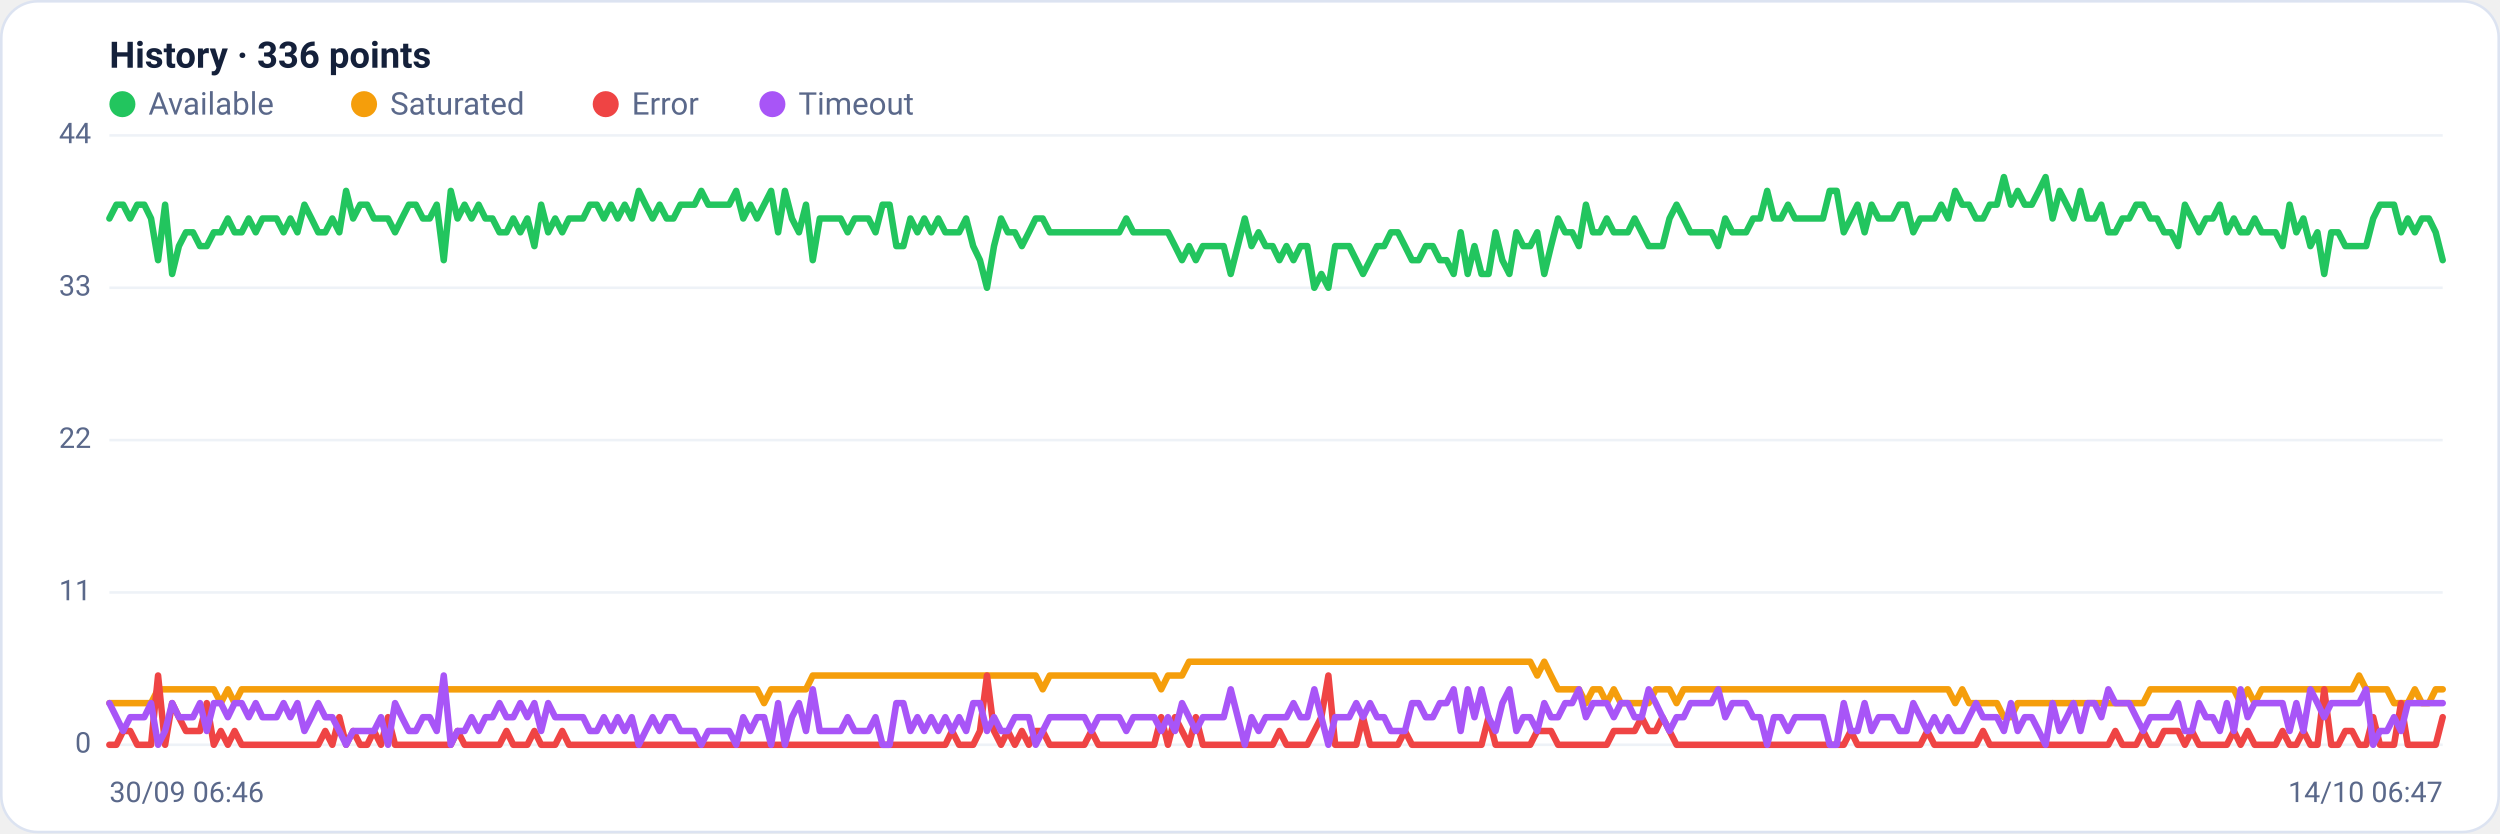
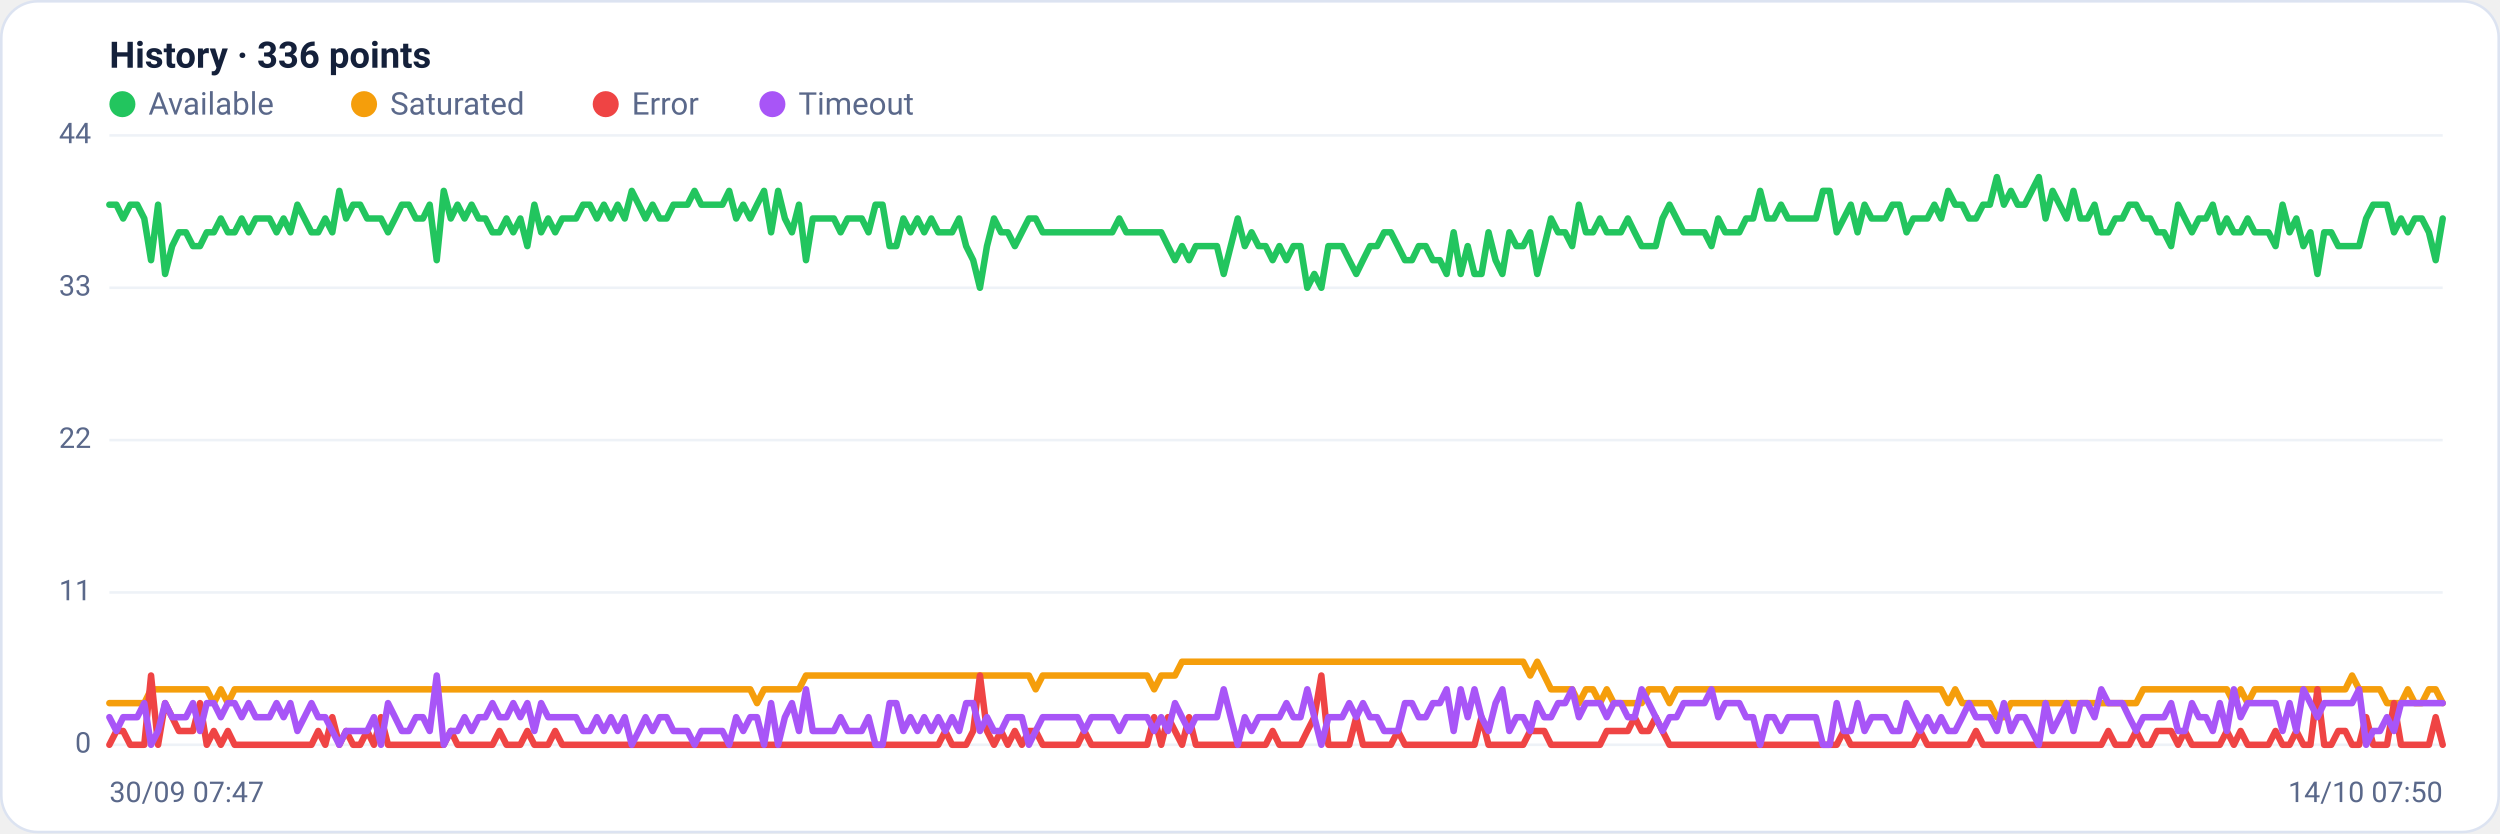
<svg xmlns="http://www.w3.org/2000/svg" viewBox="0 0 960 320" width="960" height="320" font-family="Segoe UI, system-ui, -apple-system, Roboto, Helvetica, Arial, sans-serif" role="img" aria-label="Availability history per region">
  <rect x="0.5" y="0.5" width="959" height="319" rx="14" fill="#ffffff" stroke="#dce3f1" />
  <text x="42" y="26" font-size="14" font-weight="600" fill="#14203a">History · 336 points</text>
  <circle cx="47" cy="40" r="5" fill="#22c55e" />
  <text x="57" y="44" font-size="12" fill="#5a688a">Available</text>
  <circle cx="139.8" cy="40" r="5" fill="#f59e0b" />
  <text x="149.8" y="44" font-size="12" fill="#5a688a">Saturated</text>
  <circle cx="232.6" cy="40" r="5" fill="#ef4444" />
  <text x="242.6" y="44" font-size="12" fill="#5a688a">Error</text>
  <circle cx="296.6" cy="40" r="5" fill="#a855f7" />
  <text x="306.6" y="44" font-size="12" fill="#5a688a">Timeout</text>
  <line x1="42" y1="286.0" x2="938" y2="286.0" stroke="#eef2f7" stroke-width="1" />
  <text x="35" y="289.0" text-anchor="end" font-size="11" fill="#5a688a">0</text>
  <line x1="42" y1="227.5" x2="938" y2="227.5" stroke="#eef2f7" stroke-width="1" />
  <text x="35" y="230.5" text-anchor="end" font-size="11" fill="#5a688a">11</text>
  <line x1="42" y1="169.0" x2="938" y2="169.0" stroke="#eef2f7" stroke-width="1" />
  <text x="35" y="172.0" text-anchor="end" font-size="11" fill="#5a688a">22</text>
  <line x1="42" y1="110.5" x2="938" y2="110.5" stroke="#eef2f7" stroke-width="1" />
  <text x="35" y="113.5" text-anchor="end" font-size="11" fill="#5a688a">33</text>
  <line x1="42" y1="52.0" x2="938" y2="52.0" stroke="#eef2f7" stroke-width="1" />
  <text x="35" y="55.0" text-anchor="end" font-size="11" fill="#5a688a">44</text>
-   <polyline fill="none" stroke="#22c55e" stroke-width="2.5" stroke-linejoin="round" stroke-linecap="round" points="42.0,83.9 44.7,78.6 47.3,78.6 50.0,83.9 52.7,78.6 55.4,78.6 58.0,83.9 60.7,99.9 63.4,78.6 66.1,105.2 68.7,94.5 71.4,89.2 74.1,89.2 76.8,94.5 79.4,94.5 82.1,89.2 84.8,89.2 87.5,83.9 90.1,89.2 92.8,89.2 95.5,83.9 98.2,89.2 100.8,83.9 103.5,83.9 106.2,83.9 108.9,89.2 111.5,83.9 114.2,89.2 116.9,78.6 119.6,83.9 122.2,89.2 124.9,89.2 127.6,83.9 130.3,89.2 132.9,73.3 135.6,83.9 138.3,78.6 141.0,78.6 143.6,83.9 146.3,83.9 149.0,83.9 151.7,89.2 154.3,83.9 157.0,78.6 159.7,78.6 162.4,83.9 165.0,83.9 167.7,78.6 170.4,99.9 173.1,73.3 175.7,83.9 178.4,78.6 181.1,83.9 183.8,78.6 186.4,83.9 189.1,83.9 191.8,89.2 194.5,89.2 197.1,83.9 199.8,89.2 202.5,83.9 205.2,94.5 207.8,78.6 210.5,89.2 213.2,83.9 215.9,89.2 218.5,83.9 221.2,83.9 223.9,83.9 226.5,78.6 229.2,78.6 231.9,83.9 234.6,78.6 237.2,83.9 239.9,78.6 242.6,83.9 245.3,73.3 247.9,78.6 250.6,83.9 253.3,78.6 256.0,83.9 258.6,83.9 261.3,78.6 264.0,78.6 266.7,78.6 269.3,73.3 272.0,78.6 274.7,78.6 277.4,78.6 280.0,78.6 282.7,73.3 285.4,83.9 288.1,78.6 290.7,83.9 293.4,78.6 296.1,73.3 298.8,89.2 301.4,73.3 304.1,83.9 306.8,89.2 309.5,78.6 312.1,99.9 314.8,83.9 317.5,83.9 320.2,83.9 322.8,83.9 325.5,89.2 328.2,83.9 330.9,83.9 333.5,83.9 336.2,89.2 338.9,78.6 341.6,78.6 344.2,94.5 346.9,94.5 349.6,83.9 352.3,89.2 354.9,83.9 357.6,89.2 360.3,83.9 363.0,89.2 365.6,89.2 368.3,89.2 371.0,83.9 373.7,94.5 376.3,99.9 379.0,110.5 381.7,94.5 384.4,83.9 387.0,89.2 389.7,89.2 392.4,94.5 395.1,89.2 397.7,83.9 400.4,83.9 403.1,89.2 405.7,89.2 408.4,89.2 411.1,89.2 413.8,89.2 416.4,89.2 419.1,89.2 421.8,89.2 424.5,89.2 427.1,89.2 429.8,89.2 432.5,83.9 435.2,89.2 437.8,89.2 440.5,89.2 443.2,89.2 445.9,89.2 448.5,89.2 451.2,94.5 453.9,99.9 456.6,94.5 459.2,99.9 461.9,94.5 464.6,94.5 467.3,94.5 469.9,94.5 472.6,105.2 475.3,94.5 478.0,83.9 480.6,94.5 483.3,89.2 486.0,94.5 488.7,94.5 491.3,99.9 494.0,94.5 496.7,99.9 499.4,94.5 502.0,94.5 504.7,110.5 507.4,105.2 510.1,110.5 512.7,94.5 515.4,94.5 518.1,94.5 520.8,99.9 523.4,105.2 526.1,99.9 528.8,94.5 531.5,94.5 534.1,89.2 536.8,89.2 539.5,94.5 542.2,99.9 544.8,99.9 547.5,94.5 550.2,94.5 552.9,99.9 555.5,99.9 558.2,105.2 560.9,89.2 563.6,105.2 566.2,94.5 568.9,105.2 571.6,105.2 574.3,89.2 576.9,99.9 579.6,105.2 582.3,89.2 584.9,94.5 587.6,94.5 590.3,89.2 593.0,105.2 595.6,94.5 598.3,83.9 601.0,89.2 603.7,89.2 606.3,94.5 609.0,78.6 611.7,89.2 614.4,89.2 617.0,83.9 619.7,89.2 622.4,89.2 625.1,89.2 627.7,83.9 630.4,89.2 633.1,94.5 635.8,94.5 638.4,94.5 641.1,83.9 643.8,78.6 646.5,83.9 649.1,89.2 651.8,89.2 654.5,89.2 657.2,89.2 659.8,94.5 662.5,83.9 665.2,89.2 667.9,89.2 670.5,89.2 673.2,83.9 675.9,83.9 678.6,73.3 681.2,83.9 683.9,83.9 686.6,78.6 689.3,83.9 691.9,83.9 694.6,83.9 697.3,83.9 700.0,83.9 702.6,73.3 705.3,73.3 708.0,89.2 710.7,83.9 713.3,78.6 716.0,89.2 718.7,78.6 721.4,83.9 724.0,83.9 726.7,83.9 729.4,78.6 732.1,78.6 734.7,89.2 737.4,83.9 740.1,83.9 742.8,83.9 745.4,78.6 748.1,83.9 750.8,73.3 753.5,78.6 756.1,78.6 758.8,83.9 761.5,83.9 764.1,78.6 766.8,78.6 769.5,68.0 772.2,78.6 774.8,73.3 777.5,78.6 780.2,78.6 782.9,73.3 785.5,68.0 788.2,83.9 790.9,73.3 793.6,78.6 796.2,83.9 798.9,73.3 801.6,83.9 804.3,83.9 806.9,78.6 809.6,89.2 812.3,89.2 815.0,83.9 817.6,83.9 820.3,78.6 823.0,78.6 825.7,83.9 828.3,83.9 831.0,89.2 833.7,89.2 836.4,94.5 839.0,78.6 841.7,83.9 844.4,89.2 847.1,83.9 849.7,83.9 852.4,78.6 855.1,89.2 857.8,83.9 860.4,89.2 863.1,89.2 865.8,83.9 868.5,89.2 871.1,89.2 873.8,89.2 876.5,94.5 879.2,78.6 881.8,89.2 884.5,83.9 887.2,94.5 889.9,89.2 892.5,105.2 895.2,89.2 897.9,89.2 900.6,94.5 903.2,94.5 905.9,94.5 908.6,94.5 911.3,83.9 913.9,78.6 916.6,78.6 919.3,78.6 922.0,89.2 924.6,83.9 927.3,89.2 930.0,83.9 932.7,83.9 935.3,89.2 938.0,99.9" />
-   <polyline fill="none" stroke="#f59e0b" stroke-width="2.5" stroke-linejoin="round" stroke-linecap="round" points="42.0,270.0 44.7,270.0 47.3,270.0 50.0,270.0 52.7,270.0 55.4,270.0 58.0,270.0 60.7,264.7 63.4,264.7 66.1,264.7 68.7,264.7 71.4,264.7 74.1,264.7 76.8,264.7 79.4,264.7 82.1,264.7 84.8,270.0 87.5,264.7 90.1,270.0 92.8,264.7 95.5,264.7 98.2,264.7 100.8,264.7 103.5,264.7 106.2,264.7 108.9,264.7 111.5,264.7 114.2,264.7 116.9,264.7 119.6,264.7 122.2,264.7 124.9,264.7 127.6,264.7 130.3,264.7 132.9,264.7 135.6,264.7 138.3,264.7 141.0,264.7 143.6,264.7 146.3,264.7 149.0,264.7 151.7,264.7 154.3,264.7 157.0,264.7 159.7,264.7 162.4,264.7 165.0,264.7 167.7,264.7 170.4,264.7 173.1,264.7 175.7,264.7 178.4,264.7 181.1,264.7 183.8,264.7 186.4,264.7 189.1,264.7 191.8,264.7 194.5,264.7 197.1,264.7 199.8,264.7 202.5,264.7 205.2,264.7 207.8,264.7 210.5,264.7 213.2,264.7 215.9,264.7 218.5,264.7 221.2,264.7 223.9,264.7 226.5,264.7 229.2,264.7 231.9,264.7 234.6,264.7 237.2,264.7 239.9,264.7 242.6,264.7 245.3,264.7 247.9,264.7 250.6,264.7 253.3,264.7 256.0,264.7 258.6,264.7 261.3,264.7 264.0,264.7 266.7,264.7 269.3,264.7 272.0,264.7 274.7,264.7 277.4,264.7 280.0,264.7 282.7,264.7 285.4,264.7 288.1,264.7 290.7,264.7 293.4,270.0 296.1,264.7 298.8,264.7 301.4,264.7 304.1,264.7 306.8,264.7 309.5,264.7 312.1,259.4 314.8,259.4 317.5,259.4 320.2,259.4 322.8,259.4 325.5,259.4 328.2,259.4 330.9,259.4 333.5,259.4 336.2,259.4 338.9,259.4 341.6,259.4 344.2,259.4 346.9,259.4 349.6,259.4 352.3,259.4 354.9,259.4 357.6,259.4 360.3,259.4 363.0,259.4 365.6,259.4 368.3,259.4 371.0,259.4 373.7,259.4 376.3,259.4 379.0,259.4 381.7,259.4 384.4,259.4 387.0,259.4 389.7,259.4 392.4,259.4 395.1,259.4 397.7,259.4 400.4,264.7 403.1,259.4 405.7,259.4 408.4,259.4 411.1,259.4 413.8,259.4 416.4,259.4 419.1,259.4 421.8,259.4 424.5,259.4 427.1,259.4 429.8,259.4 432.5,259.4 435.2,259.4 437.8,259.4 440.5,259.4 443.2,259.4 445.9,264.7 448.5,259.4 451.2,259.4 453.9,259.4 456.6,254.1 459.2,254.1 461.9,254.1 464.6,254.1 467.3,254.1 469.9,254.1 472.6,254.1 475.3,254.1 478.0,254.1 480.6,254.1 483.3,254.1 486.0,254.1 488.7,254.1 491.3,254.1 494.0,254.1 496.7,254.1 499.4,254.1 502.0,254.1 504.7,254.1 507.4,254.1 510.1,254.1 512.7,254.1 515.4,254.1 518.1,254.1 520.8,254.1 523.4,254.1 526.1,254.1 528.8,254.1 531.5,254.1 534.1,254.1 536.8,254.1 539.5,254.1 542.2,254.1 544.8,254.1 547.5,254.1 550.2,254.1 552.9,254.1 555.5,254.1 558.2,254.1 560.9,254.1 563.6,254.1 566.2,254.1 568.9,254.1 571.6,254.1 574.3,254.1 576.9,254.1 579.6,254.1 582.3,254.1 584.9,254.1 587.6,254.1 590.3,259.4 593.0,254.1 595.6,259.4 598.3,264.7 601.0,264.7 603.7,264.7 606.3,264.7 609.0,270.0 611.7,264.7 614.4,264.7 617.0,270.0 619.7,264.7 622.4,270.0 625.1,270.0 627.7,270.0 630.4,270.0 633.1,270.0 635.8,264.7 638.4,264.7 641.1,264.7 643.8,270.0 646.5,264.7 649.1,264.7 651.8,264.7 654.5,264.7 657.2,264.7 659.8,264.7 662.5,264.7 665.2,264.7 667.9,264.7 670.5,264.7 673.2,264.7 675.9,264.7 678.6,264.7 681.2,264.7 683.9,264.7 686.6,264.7 689.3,264.7 691.9,264.7 694.6,264.7 697.3,264.7 700.0,264.7 702.6,264.7 705.3,264.7 708.0,264.7 710.7,264.7 713.3,264.7 716.0,264.7 718.7,264.7 721.4,264.7 724.0,264.7 726.7,264.7 729.4,264.7 732.1,264.7 734.7,264.7 737.4,264.7 740.1,264.7 742.8,264.7 745.4,264.7 748.1,264.7 750.8,270.0 753.5,264.7 756.1,270.0 758.8,270.0 761.5,270.0 764.1,270.0 766.8,270.0 769.5,275.4 772.2,275.4 774.8,270.0 777.5,270.0 780.2,270.0 782.9,270.0 785.5,270.0 788.2,270.0 790.9,270.0 793.6,270.0 796.2,270.0 798.9,270.0 801.6,270.0 804.3,270.0 806.9,270.0 809.6,270.0 812.3,270.0 815.0,270.0 817.6,270.0 820.3,270.0 823.0,270.0 825.7,264.7 828.3,264.7 831.0,264.7 833.7,264.7 836.4,264.7 839.0,264.7 841.7,264.7 844.4,264.7 847.1,264.7 849.7,264.7 852.4,264.7 855.1,264.7 857.8,264.7 860.4,270.0 863.1,264.7 865.8,270.0 868.5,264.7 871.1,264.7 873.8,264.7 876.5,264.7 879.2,264.7 881.8,264.7 884.5,264.7 887.2,264.7 889.9,264.7 892.5,264.7 895.2,264.7 897.9,264.7 900.6,264.7 903.2,264.7 905.9,259.4 908.6,264.7 911.3,264.7 913.9,264.7 916.6,264.7 919.3,270.0 922.0,270.0 924.6,270.0 927.3,264.7 930.0,270.0 932.7,270.0 935.3,264.7 938.0,264.7" />
-   <polyline fill="none" stroke="#ef4444" stroke-width="2.5" stroke-linejoin="round" stroke-linecap="round" points="42.0,286.0 44.7,286.0 47.3,280.7 50.0,280.7 52.7,286.0 55.4,286.0 58.0,286.0 60.7,259.4 63.4,286.0 66.1,270.0 68.7,275.4 71.4,280.7 74.1,280.7 76.8,280.7 79.4,270.0 82.1,286.0 84.8,280.7 87.5,286.0 90.1,280.7 92.8,286.0 95.5,286.0 98.2,286.0 100.8,286.0 103.5,286.0 106.2,286.0 108.9,286.0 111.5,286.0 114.2,286.0 116.9,286.0 119.6,286.0 122.2,286.0 124.9,280.7 127.6,286.0 130.3,275.4 132.9,286.0 135.6,280.7 138.3,286.0 141.0,286.0 143.6,280.7 146.3,286.0 149.0,275.4 151.7,286.0 154.3,286.0 157.0,286.0 159.7,286.0 162.4,286.0 165.0,286.0 167.7,286.0 170.4,286.0 173.1,286.0 175.7,280.7 178.4,286.0 181.1,286.0 183.8,286.0 186.4,286.0 189.1,286.0 191.8,286.0 194.5,280.7 197.1,286.0 199.8,286.0 202.5,286.0 205.2,280.7 207.8,286.0 210.5,286.0 213.2,286.0 215.9,280.7 218.5,286.0 221.2,286.0 223.9,286.0 226.5,286.0 229.2,286.0 231.9,286.0 234.6,286.0 237.2,286.0 239.9,286.0 242.6,286.0 245.3,286.0 247.9,286.0 250.6,286.0 253.3,286.0 256.0,286.0 258.6,286.0 261.3,286.0 264.0,286.0 266.7,286.0 269.3,286.0 272.0,286.0 274.7,286.0 277.4,286.0 280.0,286.0 282.7,286.0 285.4,286.0 288.1,286.0 290.7,286.0 293.4,286.0 296.1,286.0 298.8,286.0 301.4,286.0 304.1,286.0 306.8,286.0 309.5,286.0 312.1,286.0 314.8,286.0 317.5,286.0 320.2,286.0 322.8,286.0 325.5,286.0 328.2,286.0 330.9,286.0 333.5,286.0 336.2,286.0 338.9,286.0 341.6,286.0 344.2,286.0 346.9,286.0 349.6,286.0 352.3,286.0 354.9,286.0 357.6,286.0 360.3,286.0 363.0,286.0 365.6,280.7 368.3,286.0 371.0,286.0 373.7,286.0 376.3,280.7 379.0,259.4 381.7,280.7 384.4,286.0 387.0,280.7 389.7,286.0 392.4,280.7 395.1,286.0 397.7,280.7 400.4,280.7 403.1,286.0 405.7,286.0 408.4,286.0 411.1,286.0 413.8,286.0 416.4,286.0 419.1,280.7 421.8,286.0 424.5,286.0 427.1,286.0 429.8,286.0 432.5,286.0 435.2,286.0 437.8,286.0 440.5,286.0 443.2,286.0 445.9,275.4 448.5,286.0 451.2,275.4 453.9,280.7 456.6,286.0 459.2,275.4 461.9,286.0 464.6,286.0 467.3,286.0 469.9,286.0 472.6,286.0 475.3,286.0 478.0,286.0 480.6,286.0 483.3,286.0 486.0,286.0 488.7,286.0 491.3,280.7 494.0,286.0 496.7,286.0 499.4,286.0 502.0,286.0 504.7,280.7 507.4,275.4 510.1,259.4 512.7,286.0 515.4,286.0 518.1,286.0 520.8,286.0 523.4,275.4 526.1,286.0 528.8,286.0 531.5,286.0 534.1,286.0 536.8,286.0 539.5,280.7 542.2,286.0 544.8,286.0 547.5,286.0 550.2,286.0 552.9,286.0 555.5,286.0 558.2,286.0 560.9,286.0 563.6,286.0 566.2,286.0 568.9,286.0 571.6,275.4 574.3,286.0 576.9,286.0 579.6,286.0 582.3,286.0 584.9,286.0 587.6,286.0 590.3,280.7 593.0,280.7 595.6,280.7 598.3,286.0 601.0,286.0 603.7,286.0 606.3,286.0 609.0,286.0 611.7,286.0 614.4,286.0 617.0,286.0 619.7,280.7 622.4,280.7 625.1,280.7 627.7,280.7 630.4,275.4 633.1,280.7 635.8,280.7 638.4,275.4 641.1,280.7 643.8,286.0 646.5,286.0 649.1,286.0 651.8,286.0 654.5,286.0 657.2,286.0 659.8,286.0 662.5,286.0 665.2,286.0 667.9,286.0 670.5,286.0 673.2,286.0 675.9,286.0 678.6,286.0 681.2,286.0 683.9,286.0 686.6,286.0 689.3,286.0 691.9,286.0 694.6,286.0 697.3,286.0 700.0,286.0 702.6,286.0 705.3,286.0 708.0,286.0 710.7,280.7 713.3,286.0 716.0,286.0 718.7,286.0 721.4,286.0 724.0,286.0 726.7,286.0 729.4,286.0 732.1,286.0 734.7,286.0 737.4,286.0 740.1,280.7 742.8,286.0 745.4,286.0 748.1,286.0 750.8,286.0 753.5,286.0 756.1,286.0 758.8,286.0 761.5,280.7 764.1,286.0 766.8,286.0 769.5,286.0 772.2,286.0 774.8,286.0 777.5,286.0 780.2,286.0 782.9,286.0 785.5,286.0 788.2,286.0 790.9,286.0 793.6,286.0 796.2,286.0 798.9,286.0 801.6,286.0 804.3,286.0 806.9,286.0 809.6,286.0 812.3,280.7 815.0,286.0 817.6,286.0 820.3,286.0 823.0,280.7 825.7,286.0 828.3,286.0 831.0,280.7 833.7,280.7 836.4,280.7 839.0,286.0 841.7,280.7 844.4,286.0 847.1,286.0 849.7,286.0 852.4,286.0 855.1,286.0 857.8,280.7 860.4,286.0 863.1,280.7 865.8,286.0 868.5,286.0 871.1,286.0 873.8,286.0 876.5,280.7 879.2,286.0 881.8,286.0 884.5,280.7 887.2,286.0 889.9,286.0 892.5,264.7 895.2,286.0 897.9,286.0 900.6,280.7 903.2,280.7 905.9,286.0 908.6,286.0 911.3,275.4 913.9,286.0 916.6,286.0 919.3,286.0 922.0,270.0 924.6,286.0 927.3,286.0 930.0,286.0 932.7,286.0 935.3,286.0 938.0,275.4" />
-   <polyline fill="none" stroke="#a855f7" stroke-width="2.5" stroke-linejoin="round" stroke-linecap="round" points="42.0,270.0 44.7,275.4 47.3,280.7 50.0,275.4 52.7,275.4 55.4,275.4 58.0,270.0 60.7,286.0 63.4,280.7 66.1,270.0 68.7,275.4 71.4,275.4 74.1,275.4 76.8,270.0 79.4,280.7 82.1,270.0 84.8,270.0 87.5,275.4 90.1,270.0 92.8,270.0 95.5,275.4 98.2,270.0 100.8,275.4 103.5,275.4 106.2,275.4 108.9,270.0 111.5,275.4 114.2,270.0 116.9,280.7 119.6,275.4 122.2,270.0 124.9,275.4 127.6,275.4 130.3,280.7 132.9,286.0 135.6,280.7 138.3,280.7 141.0,280.7 143.6,280.7 146.3,275.4 149.0,286.0 151.7,270.0 154.3,275.4 157.0,280.7 159.7,280.7 162.4,275.4 165.0,275.4 167.7,280.7 170.4,259.4 173.1,286.0 175.7,280.7 178.4,280.7 181.1,275.4 183.8,280.7 186.4,275.4 189.1,275.4 191.8,270.0 194.5,275.4 197.1,275.4 199.8,270.0 202.5,275.4 205.2,270.0 207.8,280.7 210.5,270.0 213.2,275.4 215.9,275.4 218.5,275.4 221.2,275.4 223.9,275.4 226.5,280.7 229.2,280.7 231.9,275.4 234.6,280.7 237.2,275.4 239.9,280.7 242.6,275.4 245.3,286.0 247.9,280.7 250.6,275.4 253.3,280.7 256.0,275.4 258.6,275.4 261.3,280.7 264.0,280.7 266.7,280.7 269.3,286.0 272.0,280.7 274.7,280.7 277.4,280.7 280.0,280.7 282.7,286.0 285.4,275.4 288.1,280.7 290.7,275.4 293.4,275.4 296.1,286.0 298.8,270.0 301.4,286.0 304.1,275.4 306.8,270.0 309.5,280.7 312.1,264.7 314.8,280.7 317.5,280.7 320.2,280.7 322.8,280.7 325.5,275.4 328.2,280.7 330.9,280.7 333.5,280.7 336.2,275.4 338.9,286.0 341.6,286.0 344.2,270.0 346.9,270.0 349.6,280.7 352.3,275.4 354.9,280.7 357.6,275.4 360.3,280.7 363.0,275.4 365.6,280.7 368.3,275.4 371.0,280.7 373.7,270.0 376.3,270.0 379.0,280.7 381.7,275.4 384.4,280.7 387.0,280.7 389.7,275.4 392.4,275.4 395.1,275.4 397.7,286.0 400.4,280.7 403.1,275.4 405.7,275.4 408.4,275.4 411.1,275.4 413.8,275.4 416.4,275.4 419.1,280.7 421.8,275.4 424.5,275.4 427.1,275.4 429.8,275.4 432.5,280.7 435.2,275.4 437.8,275.4 440.5,275.4 443.2,275.4 445.9,280.7 448.5,275.4 451.2,280.7 453.9,270.0 456.6,275.4 459.2,280.7 461.9,275.4 464.6,275.4 467.3,275.4 469.9,275.4 472.6,264.7 475.3,275.4 478.0,286.0 480.6,275.4 483.3,280.7 486.0,275.4 488.7,275.4 491.3,275.4 494.0,275.4 496.7,270.0 499.4,275.4 502.0,275.4 504.7,264.7 507.4,275.4 510.1,286.0 512.7,275.4 515.4,275.4 518.1,275.4 520.8,270.0 523.4,275.4 526.1,270.0 528.8,275.4 531.5,275.4 534.1,280.7 536.8,280.7 539.5,280.7 542.2,270.0 544.8,270.0 547.5,275.4 550.2,275.4 552.9,270.0 555.5,270.0 558.2,264.7 560.9,280.7 563.6,264.7 566.2,275.4 568.9,264.7 571.6,275.4 574.3,280.7 576.9,270.0 579.6,264.7 582.3,280.7 584.9,275.4 587.6,275.4 590.3,280.7 593.0,270.0 595.6,275.4 598.3,275.4 601.0,270.0 603.7,270.0 606.3,264.7 609.0,275.4 611.7,270.0 614.4,270.0 617.0,270.0 619.7,275.4 622.4,270.0 625.1,270.0 627.7,275.4 630.4,275.4 633.1,264.7 635.8,270.0 638.4,275.4 641.1,280.7 643.8,275.4 646.5,275.4 649.1,270.0 651.8,270.0 654.5,270.0 657.2,270.0 659.8,264.7 662.5,275.4 665.2,270.0 667.9,270.0 670.5,270.0 673.2,275.4 675.9,275.4 678.6,286.0 681.2,275.4 683.9,275.4 686.6,280.7 689.3,275.4 691.9,275.4 694.6,275.4 697.3,275.4 700.0,275.4 702.6,286.0 705.3,286.0 708.0,270.0 710.7,280.7 713.3,280.7 716.0,270.0 718.7,280.7 721.4,275.4 724.0,275.4 726.7,275.4 729.4,280.7 732.1,280.7 734.7,270.0 737.4,275.4 740.1,280.7 742.8,275.4 745.4,280.7 748.1,275.4 750.8,280.7 753.5,280.7 756.1,275.4 758.8,270.0 761.5,275.4 764.1,275.4 766.8,275.4 769.5,280.7 772.2,270.0 774.8,280.7 777.5,275.4 780.2,275.4 782.9,280.7 785.5,286.0 788.2,270.0 790.9,280.7 793.6,275.4 796.2,270.0 798.9,280.7 801.6,270.0 804.3,270.0 806.9,275.4 809.6,264.7 812.3,270.0 815.0,270.0 817.6,270.0 820.3,275.4 823.0,280.7 825.7,275.4 828.3,275.4 831.0,275.4 833.7,275.4 836.4,270.0 839.0,280.7 841.7,280.7 844.4,270.0 847.1,275.4 849.7,275.4 852.4,280.7 855.1,270.0 857.8,280.7 860.4,264.7 863.1,275.4 865.8,270.0 868.5,270.0 871.1,270.0 873.8,270.0 876.5,270.0 879.2,280.7 881.8,270.0 884.5,280.7 887.2,264.7 889.9,270.0 892.5,275.4 895.2,270.0 897.9,270.0 900.6,270.0 903.2,270.0 905.9,270.0 908.6,264.7 911.3,286.0 913.9,280.7 916.6,280.7 919.3,275.4 922.0,280.7 924.6,270.0 927.3,270.0 930.0,270.0 932.7,270.0 935.3,270.0 938.0,270.0" />
-   <text x="42" y="308" font-size="11" fill="#5a688a">30/09 06:46</text>
-   <text x="938" y="308" text-anchor="end" font-size="11" fill="#5a688a">14/10 06:47</text>
+   <polyline fill="none" stroke="#22c55e" stroke-width="2.5" stroke-linejoin="round" stroke-linecap="round" points="42.0,78.6 44.7,78.6 47.3,83.9 50.0,78.6 52.7,78.6 55.4,83.9 58.0,99.9 60.7,78.6 63.4,105.2 66.1,94.5 68.7,89.2 71.4,89.2 74.1,94.5 76.8,94.5 79.4,89.2 82.1,89.2 84.8,83.9 87.5,89.2 90.1,89.2 92.8,83.9 95.5,89.2 98.2,83.9 100.8,83.9 103.5,83.9 106.2,89.2 108.9,83.9 111.5,89.2 114.2,78.6 116.9,83.9 119.6,89.2 122.2,89.2 124.9,83.9 127.6,89.2 130.3,73.3 132.9,83.9 135.6,78.6 138.3,78.6 141.0,83.9 143.6,83.9 146.3,83.9 149.0,89.2 151.7,83.9 154.3,78.6 157.0,78.6 159.7,83.9 162.4,83.9 165.0,78.6 167.7,99.9 170.4,73.3 173.1,83.9 175.7,78.6 178.4,83.9 181.1,78.6 183.8,83.9 186.4,83.9 189.1,89.2 191.8,89.2 194.5,83.9 197.1,89.2 199.8,83.9 202.5,94.5 205.2,78.6 207.8,89.2 210.5,83.9 213.2,89.2 215.9,83.9 218.5,83.9 221.2,83.9 223.9,78.6 226.5,78.6 229.2,83.9 231.9,78.6 234.6,83.9 237.2,78.6 239.9,83.9 242.6,73.3 245.3,78.6 247.9,83.9 250.6,78.6 253.3,83.9 256.0,83.9 258.6,78.6 261.3,78.6 264.0,78.6 266.7,73.3 269.3,78.6 272.0,78.6 274.7,78.6 277.4,78.6 280.0,73.3 282.7,83.9 285.4,78.6 288.1,83.9 290.7,78.6 293.4,73.3 296.1,89.2 298.8,73.3 301.4,83.9 304.1,89.2 306.8,78.6 309.5,99.9 312.1,83.9 314.8,83.9 317.5,83.9 320.2,83.9 322.8,89.2 325.5,83.9 328.2,83.9 330.9,83.9 333.5,89.2 336.2,78.6 338.9,78.6 341.6,94.5 344.2,94.5 346.9,83.9 349.6,89.2 352.3,83.9 354.9,89.2 357.6,83.9 360.3,89.2 363.0,89.2 365.6,89.2 368.3,83.9 371.0,94.5 373.7,99.9 376.3,110.5 379.0,94.5 381.7,83.9 384.4,89.2 387.0,89.2 389.7,94.5 392.4,89.2 395.1,83.9 397.7,83.9 400.4,89.2 403.1,89.2 405.7,89.2 408.4,89.2 411.1,89.2 413.8,89.2 416.4,89.2 419.1,89.2 421.8,89.2 424.5,89.2 427.1,89.2 429.8,83.9 432.5,89.2 435.2,89.2 437.8,89.2 440.5,89.2 443.2,89.2 445.9,89.2 448.5,94.5 451.2,99.9 453.9,94.5 456.6,99.9 459.2,94.5 461.9,94.5 464.6,94.5 467.3,94.5 469.9,105.2 472.6,94.5 475.3,83.9 478.0,94.5 480.6,89.2 483.3,94.5 486.0,94.5 488.7,99.9 491.3,94.5 494.0,99.9 496.7,94.5 499.4,94.5 502.0,110.5 504.7,105.2 507.4,110.5 510.1,94.5 512.7,94.5 515.4,94.5 518.1,99.9 520.8,105.2 523.4,99.9 526.1,94.5 528.8,94.5 531.5,89.2 534.1,89.2 536.8,94.5 539.5,99.9 542.2,99.9 544.8,94.5 547.5,94.5 550.2,99.9 552.9,99.9 555.5,105.2 558.2,89.2 560.9,105.2 563.6,94.5 566.2,105.2 568.9,105.2 571.6,89.2 574.3,99.9 576.9,105.2 579.6,89.2 582.3,94.5 584.9,94.5 587.6,89.2 590.3,105.2 593.0,94.5 595.6,83.9 598.3,89.2 601.0,89.2 603.7,94.5 606.3,78.6 609.0,89.2 611.7,89.2 614.4,83.9 617.0,89.2 619.7,89.2 622.4,89.2 625.1,83.9 627.7,89.2 630.4,94.5 633.1,94.5 635.8,94.5 638.4,83.9 641.1,78.6 643.8,83.9 646.5,89.2 649.1,89.2 651.8,89.2 654.5,89.2 657.2,94.5 659.8,83.9 662.5,89.2 665.2,89.2 667.9,89.2 670.5,83.9 673.2,83.9 675.9,73.3 678.6,83.9 681.2,83.9 683.9,78.6 686.6,83.9 689.3,83.9 691.9,83.9 694.6,83.9 697.3,83.9 700.0,73.3 702.6,73.3 705.3,89.2 708.0,83.9 710.7,78.6 713.3,89.2 716.0,78.6 718.7,83.9 721.4,83.9 724.0,83.9 726.7,78.6 729.4,78.6 732.1,89.2 734.7,83.9 737.4,83.9 740.1,83.9 742.8,78.6 745.4,83.9 748.1,73.3 750.8,78.6 753.5,78.6 756.1,83.9 758.8,83.9 761.5,78.6 764.1,78.6 766.8,68.0 769.5,78.6 772.2,73.3 774.8,78.6 777.5,78.6 780.2,73.3 782.9,68.0 785.5,83.9 788.2,73.3 790.9,78.6 793.6,83.9 796.2,73.3 798.9,83.9 801.6,83.9 804.3,78.6 806.9,89.2 809.6,89.2 812.3,83.9 815.0,83.9 817.6,78.6 820.3,78.6 823.0,83.9 825.7,83.9 828.3,89.2 831.0,89.2 833.7,94.5 836.4,78.6 839.0,83.9 841.7,89.2 844.4,83.9 847.1,83.9 849.7,78.6 852.4,89.2 855.1,83.9 857.8,89.2 860.4,89.2 863.1,83.9 865.8,89.2 868.5,89.2 871.1,89.2 873.8,94.5 876.5,78.6 879.2,89.2 881.8,83.9 884.5,94.5 887.2,89.2 889.9,105.2 892.5,89.2 895.2,89.2 897.9,94.5 900.6,94.5 903.2,94.5 905.9,94.5 908.6,83.9 911.3,78.6 913.9,78.6 916.6,78.6 919.3,89.2 922.0,83.9 924.6,89.2 927.3,83.9 930.0,83.9 932.7,89.2 935.3,99.9 938.0,83.9" />
+   <polyline fill="none" stroke="#f59e0b" stroke-width="2.5" stroke-linejoin="round" stroke-linecap="round" points="42.0,270.0 44.7,270.0 47.3,270.0 50.0,270.0 52.7,270.0 55.4,270.0 58.0,264.7 60.7,264.7 63.4,264.7 66.1,264.7 68.7,264.7 71.4,264.7 74.1,264.7 76.8,264.7 79.4,264.7 82.1,270.0 84.8,264.7 87.5,270.0 90.1,264.7 92.8,264.7 95.5,264.7 98.2,264.7 100.8,264.7 103.5,264.7 106.2,264.7 108.9,264.7 111.5,264.7 114.2,264.7 116.9,264.7 119.6,264.7 122.2,264.7 124.9,264.7 127.6,264.7 130.3,264.7 132.9,264.7 135.6,264.7 138.3,264.7 141.0,264.7 143.6,264.7 146.3,264.7 149.0,264.7 151.7,264.7 154.3,264.7 157.0,264.7 159.7,264.7 162.4,264.7 165.0,264.7 167.7,264.7 170.4,264.7 173.1,264.7 175.7,264.7 178.4,264.7 181.1,264.7 183.8,264.7 186.4,264.7 189.1,264.7 191.8,264.7 194.5,264.7 197.1,264.7 199.8,264.7 202.5,264.7 205.2,264.7 207.8,264.7 210.5,264.7 213.2,264.7 215.9,264.7 218.5,264.7 221.2,264.7 223.9,264.7 226.5,264.7 229.2,264.7 231.9,264.7 234.6,264.7 237.2,264.7 239.9,264.7 242.6,264.7 245.3,264.7 247.9,264.7 250.6,264.7 253.3,264.7 256.0,264.7 258.6,264.7 261.3,264.7 264.0,264.7 266.7,264.7 269.3,264.7 272.0,264.7 274.7,264.7 277.4,264.7 280.0,264.7 282.7,264.7 285.4,264.7 288.1,264.7 290.7,270.0 293.4,264.7 296.1,264.7 298.8,264.7 301.4,264.7 304.1,264.7 306.8,264.7 309.5,259.4 312.1,259.4 314.8,259.4 317.5,259.4 320.2,259.4 322.8,259.4 325.5,259.4 328.2,259.4 330.9,259.4 333.5,259.4 336.2,259.4 338.9,259.4 341.6,259.4 344.2,259.4 346.9,259.4 349.6,259.4 352.3,259.4 354.9,259.4 357.6,259.4 360.3,259.4 363.0,259.4 365.6,259.4 368.3,259.4 371.0,259.4 373.7,259.4 376.3,259.4 379.0,259.4 381.7,259.4 384.4,259.4 387.0,259.4 389.7,259.4 392.4,259.4 395.1,259.4 397.7,264.7 400.4,259.4 403.1,259.4 405.7,259.4 408.4,259.4 411.1,259.4 413.8,259.4 416.4,259.4 419.1,259.4 421.8,259.4 424.5,259.4 427.1,259.4 429.8,259.4 432.5,259.4 435.2,259.4 437.8,259.4 440.5,259.4 443.2,264.7 445.9,259.4 448.5,259.4 451.2,259.4 453.9,254.1 456.6,254.1 459.2,254.1 461.9,254.1 464.6,254.1 467.3,254.1 469.9,254.1 472.6,254.1 475.3,254.1 478.0,254.1 480.6,254.1 483.3,254.1 486.0,254.1 488.7,254.1 491.3,254.1 494.0,254.1 496.7,254.1 499.4,254.1 502.0,254.1 504.7,254.1 507.4,254.1 510.1,254.1 512.7,254.1 515.4,254.1 518.1,254.1 520.8,254.1 523.4,254.1 526.1,254.1 528.8,254.1 531.5,254.1 534.1,254.1 536.8,254.1 539.5,254.1 542.2,254.1 544.8,254.1 547.5,254.1 550.2,254.1 552.9,254.1 555.5,254.1 558.2,254.1 560.9,254.1 563.6,254.1 566.2,254.1 568.9,254.1 571.6,254.1 574.3,254.1 576.9,254.1 579.6,254.1 582.3,254.1 584.9,254.1 587.6,259.4 590.3,254.1 593.0,259.4 595.6,264.7 598.3,264.7 601.0,264.7 603.7,264.7 606.3,270.0 609.0,264.7 611.7,264.7 614.4,270.0 617.0,264.7 619.7,270.0 622.4,270.0 625.1,270.0 627.7,270.0 630.4,270.0 633.1,264.7 635.8,264.7 638.4,264.7 641.1,270.0 643.8,264.7 646.5,264.7 649.1,264.7 651.8,264.7 654.5,264.7 657.2,264.7 659.8,264.7 662.5,264.7 665.2,264.7 667.9,264.7 670.5,264.7 673.2,264.7 675.9,264.7 678.6,264.7 681.2,264.7 683.9,264.7 686.6,264.7 689.3,264.7 691.9,264.7 694.6,264.7 697.3,264.7 700.0,264.7 702.6,264.7 705.3,264.7 708.0,264.7 710.7,264.7 713.3,264.7 716.0,264.7 718.7,264.7 721.4,264.7 724.0,264.7 726.7,264.7 729.4,264.7 732.1,264.7 734.7,264.7 737.4,264.7 740.1,264.7 742.8,264.7 745.4,264.7 748.1,270.0 750.8,264.7 753.5,270.0 756.1,270.0 758.8,270.0 761.5,270.0 764.1,270.0 766.8,275.4 769.5,275.4 772.2,270.0 774.8,270.0 777.5,270.0 780.2,270.0 782.9,270.0 785.5,270.0 788.2,270.0 790.9,270.0 793.6,270.0 796.2,270.0 798.9,270.0 801.6,270.0 804.3,270.0 806.9,270.0 809.6,270.0 812.3,270.0 815.0,270.0 817.6,270.0 820.3,270.0 823.0,264.7 825.7,264.7 828.3,264.7 831.0,264.7 833.7,264.7 836.4,264.7 839.0,264.7 841.7,264.7 844.4,264.7 847.1,264.7 849.7,264.7 852.4,264.7 855.1,264.7 857.8,270.0 860.4,264.7 863.1,270.0 865.8,264.7 868.5,264.7 871.1,264.7 873.8,264.7 876.5,264.7 879.2,264.7 881.8,264.7 884.5,264.7 887.2,264.7 889.9,264.7 892.5,264.7 895.2,264.7 897.9,264.7 900.6,264.7 903.2,259.4 905.9,264.7 908.6,264.7 911.3,264.7 913.9,264.7 916.6,270.0 919.3,270.0 922.0,270.0 924.6,264.7 927.3,270.0 930.0,270.0 932.7,264.7 935.3,264.7 938.0,270.0" />
+   <polyline fill="none" stroke="#ef4444" stroke-width="2.5" stroke-linejoin="round" stroke-linecap="round" points="42.0,286.0 44.7,280.7 47.3,280.7 50.0,286.0 52.7,286.0 55.4,286.0 58.0,259.4 60.7,286.0 63.4,270.0 66.1,275.4 68.7,280.7 71.4,280.7 74.1,280.7 76.8,270.0 79.4,286.0 82.1,280.7 84.8,286.0 87.5,280.7 90.1,286.0 92.8,286.0 95.5,286.0 98.2,286.0 100.8,286.0 103.5,286.0 106.2,286.0 108.9,286.0 111.5,286.0 114.2,286.0 116.9,286.0 119.6,286.0 122.2,280.7 124.9,286.0 127.6,275.4 130.3,286.0 132.9,280.7 135.6,286.0 138.3,286.0 141.0,280.7 143.6,286.0 146.3,275.4 149.0,286.0 151.7,286.0 154.3,286.0 157.0,286.0 159.7,286.0 162.4,286.0 165.0,286.0 167.7,286.0 170.4,286.0 173.1,280.7 175.7,286.0 178.4,286.0 181.1,286.0 183.8,286.0 186.4,286.0 189.1,286.0 191.8,280.7 194.5,286.0 197.1,286.0 199.8,286.0 202.5,280.7 205.2,286.0 207.8,286.0 210.5,286.0 213.2,280.7 215.9,286.0 218.5,286.0 221.2,286.0 223.9,286.0 226.5,286.0 229.2,286.0 231.9,286.0 234.6,286.0 237.2,286.0 239.9,286.0 242.6,286.0 245.3,286.0 247.9,286.0 250.6,286.0 253.3,286.0 256.0,286.0 258.6,286.0 261.3,286.0 264.0,286.0 266.7,286.0 269.3,286.0 272.0,286.0 274.7,286.0 277.4,286.0 280.0,286.0 282.7,286.0 285.4,286.0 288.1,286.0 290.7,286.0 293.4,286.0 296.1,286.0 298.8,286.0 301.4,286.0 304.1,286.0 306.8,286.0 309.5,286.0 312.1,286.0 314.8,286.0 317.5,286.0 320.2,286.0 322.8,286.0 325.5,286.0 328.2,286.0 330.9,286.0 333.5,286.0 336.2,286.0 338.9,286.0 341.6,286.0 344.2,286.0 346.9,286.0 349.6,286.0 352.3,286.0 354.9,286.0 357.6,286.0 360.3,286.0 363.0,280.7 365.6,286.0 368.3,286.0 371.0,286.0 373.7,280.7 376.3,259.4 379.0,280.7 381.7,286.0 384.4,280.7 387.0,286.0 389.7,280.7 392.4,286.0 395.1,280.7 397.7,280.7 400.4,286.0 403.1,286.0 405.7,286.0 408.4,286.0 411.1,286.0 413.8,286.0 416.4,280.7 419.1,286.0 421.8,286.0 424.5,286.0 427.1,286.0 429.8,286.0 432.5,286.0 435.2,286.0 437.8,286.0 440.5,286.0 443.2,275.4 445.9,286.0 448.5,275.4 451.2,280.7 453.9,286.0 456.6,275.4 459.2,286.0 461.9,286.0 464.6,286.0 467.3,286.0 469.9,286.0 472.6,286.0 475.3,286.0 478.0,286.0 480.6,286.0 483.3,286.0 486.0,286.0 488.7,280.7 491.3,286.0 494.0,286.0 496.7,286.0 499.4,286.0 502.0,280.7 504.7,275.4 507.4,259.4 510.1,286.0 512.7,286.0 515.4,286.0 518.1,286.0 520.8,275.4 523.4,286.0 526.1,286.0 528.8,286.0 531.5,286.0 534.1,286.0 536.8,280.7 539.5,286.0 542.2,286.0 544.8,286.0 547.5,286.0 550.2,286.0 552.9,286.0 555.5,286.0 558.2,286.0 560.9,286.0 563.6,286.0 566.2,286.0 568.9,275.4 571.6,286.0 574.3,286.0 576.9,286.0 579.6,286.0 582.3,286.0 584.9,286.0 587.6,280.7 590.3,280.7 593.0,280.7 595.6,286.0 598.3,286.0 601.0,286.0 603.7,286.0 606.3,286.0 609.0,286.0 611.7,286.0 614.4,286.0 617.0,280.7 619.7,280.7 622.4,280.7 625.1,280.7 627.7,275.4 630.4,280.7 633.1,280.7 635.8,275.4 638.4,280.7 641.1,286.0 643.8,286.0 646.5,286.0 649.1,286.0 651.8,286.0 654.5,286.0 657.2,286.0 659.8,286.0 662.5,286.0 665.2,286.0 667.9,286.0 670.5,286.0 673.2,286.0 675.9,286.0 678.6,286.0 681.2,286.0 683.9,286.0 686.6,286.0 689.3,286.0 691.9,286.0 694.6,286.0 697.3,286.0 700.0,286.0 702.6,286.0 705.3,286.0 708.0,280.7 710.7,286.0 713.3,286.0 716.0,286.0 718.7,286.0 721.4,286.0 724.0,286.0 726.7,286.0 729.4,286.0 732.1,286.0 734.7,286.0 737.4,280.7 740.1,286.0 742.8,286.0 745.4,286.0 748.1,286.0 750.8,286.0 753.5,286.0 756.1,286.0 758.8,280.7 761.5,286.0 764.1,286.0 766.8,286.0 769.5,286.0 772.2,286.0 774.8,286.0 777.5,286.0 780.2,286.0 782.9,286.0 785.5,286.0 788.2,286.0 790.9,286.0 793.6,286.0 796.2,286.0 798.9,286.0 801.6,286.0 804.3,286.0 806.9,286.0 809.6,280.7 812.3,286.0 815.0,286.0 817.6,286.0 820.3,280.7 823.0,286.0 825.7,286.0 828.3,280.7 831.0,280.7 833.7,280.7 836.4,286.0 839.0,280.7 841.7,286.0 844.4,286.0 847.1,286.0 849.7,286.0 852.4,286.0 855.1,280.7 857.8,286.0 860.4,280.7 863.1,286.0 865.8,286.0 868.5,286.0 871.1,286.0 873.8,280.7 876.5,286.0 879.2,286.0 881.8,280.7 884.5,286.0 887.2,286.0 889.9,264.7 892.5,286.0 895.2,286.0 897.9,280.7 900.6,280.7 903.2,286.0 905.9,286.0 908.6,275.4 911.3,286.0 913.9,286.0 916.6,286.0 919.3,270.0 922.0,286.0 924.6,286.0 927.3,286.0 930.0,286.0 932.7,286.0 935.3,275.4 938.0,286.0" />
+   <polyline fill="none" stroke="#a855f7" stroke-width="2.5" stroke-linejoin="round" stroke-linecap="round" points="42.0,275.4 44.7,280.7 47.3,275.4 50.0,275.4 52.7,275.4 55.4,270.0 58.0,286.0 60.7,280.7 63.4,270.0 66.1,275.4 68.7,275.4 71.4,275.4 74.1,270.0 76.8,280.7 79.4,270.0 82.1,270.0 84.8,275.4 87.5,270.0 90.1,270.0 92.8,275.4 95.5,270.0 98.2,275.4 100.8,275.4 103.5,275.4 106.2,270.0 108.9,275.4 111.5,270.0 114.2,280.7 116.9,275.4 119.6,270.0 122.2,275.4 124.9,275.4 127.6,280.7 130.3,286.0 132.9,280.7 135.6,280.7 138.3,280.7 141.0,280.7 143.6,275.4 146.3,286.0 149.0,270.0 151.7,275.4 154.3,280.7 157.0,280.7 159.7,275.4 162.4,275.4 165.0,280.7 167.7,259.4 170.4,286.0 173.1,280.7 175.7,280.7 178.4,275.4 181.1,280.7 183.8,275.4 186.4,275.4 189.1,270.0 191.8,275.4 194.5,275.4 197.1,270.0 199.8,275.4 202.5,270.0 205.2,280.7 207.8,270.0 210.5,275.4 213.2,275.4 215.9,275.4 218.5,275.4 221.2,275.4 223.9,280.7 226.5,280.7 229.2,275.4 231.9,280.7 234.6,275.4 237.2,280.7 239.9,275.4 242.6,286.0 245.3,280.7 247.9,275.4 250.6,280.7 253.3,275.4 256.0,275.4 258.6,280.7 261.3,280.7 264.0,280.7 266.7,286.0 269.3,280.7 272.0,280.7 274.7,280.7 277.4,280.7 280.0,286.0 282.7,275.4 285.4,280.7 288.1,275.4 290.7,275.4 293.4,286.0 296.1,270.0 298.8,286.0 301.4,275.4 304.1,270.0 306.8,280.7 309.5,264.7 312.1,280.7 314.8,280.7 317.5,280.7 320.2,280.7 322.8,275.4 325.5,280.7 328.2,280.7 330.9,280.7 333.5,275.4 336.2,286.0 338.9,286.0 341.6,270.0 344.2,270.0 346.9,280.7 349.6,275.4 352.3,280.7 354.9,275.4 357.6,280.7 360.3,275.4 363.0,280.7 365.6,275.4 368.3,280.7 371.0,270.0 373.7,270.0 376.3,280.7 379.0,275.4 381.7,280.7 384.4,280.7 387.0,275.4 389.7,275.4 392.4,275.4 395.1,286.0 397.7,280.7 400.4,275.4 403.1,275.4 405.7,275.4 408.4,275.4 411.1,275.4 413.8,275.4 416.4,280.7 419.1,275.4 421.8,275.4 424.5,275.4 427.1,275.4 429.8,280.7 432.5,275.4 435.2,275.4 437.8,275.4 440.5,275.4 443.2,280.7 445.9,275.4 448.5,280.7 451.2,270.0 453.9,275.4 456.6,280.7 459.2,275.4 461.9,275.4 464.6,275.4 467.3,275.4 469.9,264.7 472.6,275.4 475.3,286.0 478.0,275.4 480.6,280.7 483.3,275.4 486.0,275.4 488.7,275.4 491.3,275.4 494.0,270.0 496.7,275.4 499.4,275.4 502.0,264.7 504.7,275.4 507.4,286.0 510.1,275.4 512.7,275.4 515.4,275.4 518.1,270.0 520.8,275.4 523.4,270.0 526.1,275.4 528.8,275.4 531.5,280.7 534.1,280.7 536.8,280.7 539.5,270.0 542.2,270.0 544.8,275.4 547.5,275.4 550.2,270.0 552.9,270.0 555.5,264.7 558.2,280.7 560.9,264.7 563.6,275.4 566.2,264.7 568.9,275.4 571.6,280.7 574.3,270.0 576.9,264.7 579.6,280.7 582.3,275.4 584.9,275.4 587.6,280.7 590.3,270.0 593.0,275.4 595.6,275.4 598.3,270.0 601.0,270.0 603.7,264.7 606.3,275.4 609.0,270.0 611.7,270.0 614.4,270.0 617.0,275.4 619.7,270.0 622.4,270.0 625.1,275.4 627.7,275.4 630.4,264.7 633.1,270.0 635.8,275.4 638.4,280.7 641.1,275.4 643.8,275.4 646.5,270.0 649.1,270.0 651.8,270.0 654.5,270.0 657.2,264.7 659.8,275.4 662.5,270.0 665.2,270.0 667.9,270.0 670.5,275.4 673.2,275.4 675.9,286.0 678.6,275.4 681.2,275.4 683.9,280.7 686.6,275.4 689.3,275.4 691.9,275.4 694.6,275.4 697.3,275.4 700.0,286.0 702.6,286.0 705.3,270.0 708.0,280.7 710.7,280.7 713.3,270.0 716.0,280.7 718.7,275.4 721.4,275.4 724.0,275.4 726.7,280.7 729.4,280.7 732.1,270.0 734.7,275.4 737.4,280.7 740.1,275.4 742.8,280.7 745.4,275.4 748.1,280.7 750.8,280.7 753.5,275.4 756.1,270.0 758.8,275.4 761.5,275.4 764.1,275.4 766.8,280.7 769.5,270.0 772.2,280.7 774.8,275.4 777.5,275.4 780.2,280.7 782.9,286.0 785.5,270.0 788.2,280.7 790.9,275.4 793.6,270.0 796.2,280.7 798.9,270.0 801.6,270.0 804.3,275.4 806.9,264.7 809.6,270.0 812.3,270.0 815.0,270.0 817.6,275.4 820.3,280.7 823.0,275.4 825.7,275.4 828.3,275.4 831.0,275.4 833.7,270.0 836.4,280.7 839.0,280.7 841.7,270.0 844.4,275.4 847.1,275.4 849.7,280.7 852.4,270.0 855.1,280.7 857.8,264.7 860.4,275.4 863.1,270.0 865.8,270.0 868.5,270.0 871.1,270.0 873.8,270.0 876.5,280.7 879.2,270.0 881.8,280.7 884.5,264.7 887.2,270.0 889.9,275.4 892.5,270.0 895.2,270.0 897.9,270.0 900.6,270.0 903.2,270.0 905.9,264.7 908.6,286.0 911.3,280.7 913.9,280.7 916.6,275.4 919.3,280.7 922.0,270.0 924.6,270.0 927.3,270.0 930.0,270.0 932.7,270.0 935.3,270.0 938.0,270.0" />
+   <text x="42" y="308" font-size="11" fill="#5a688a">30/09 07:47</text>
+   <text x="938" y="308" text-anchor="end" font-size="11" fill="#5a688a">14/10 07:50</text>
</svg>
